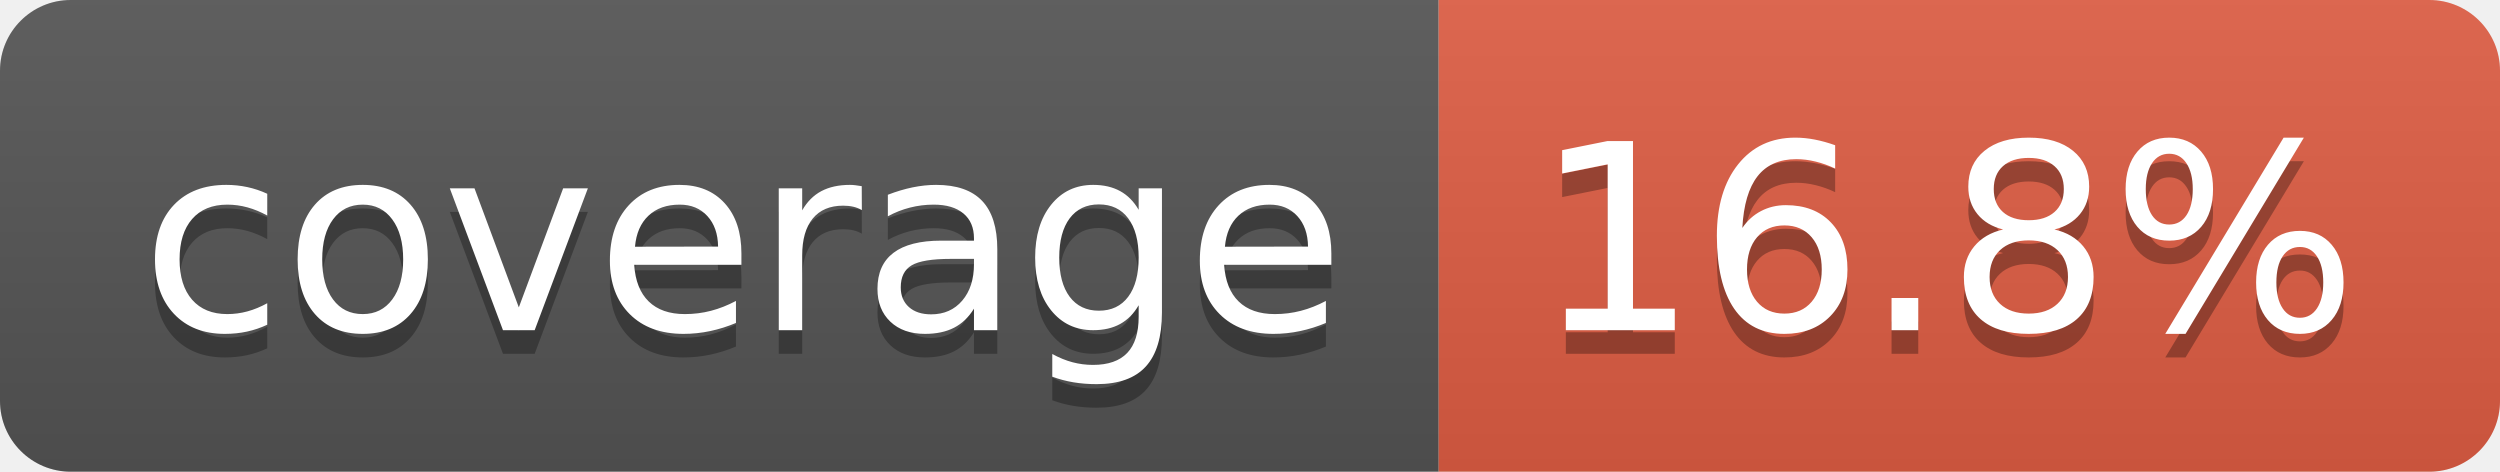
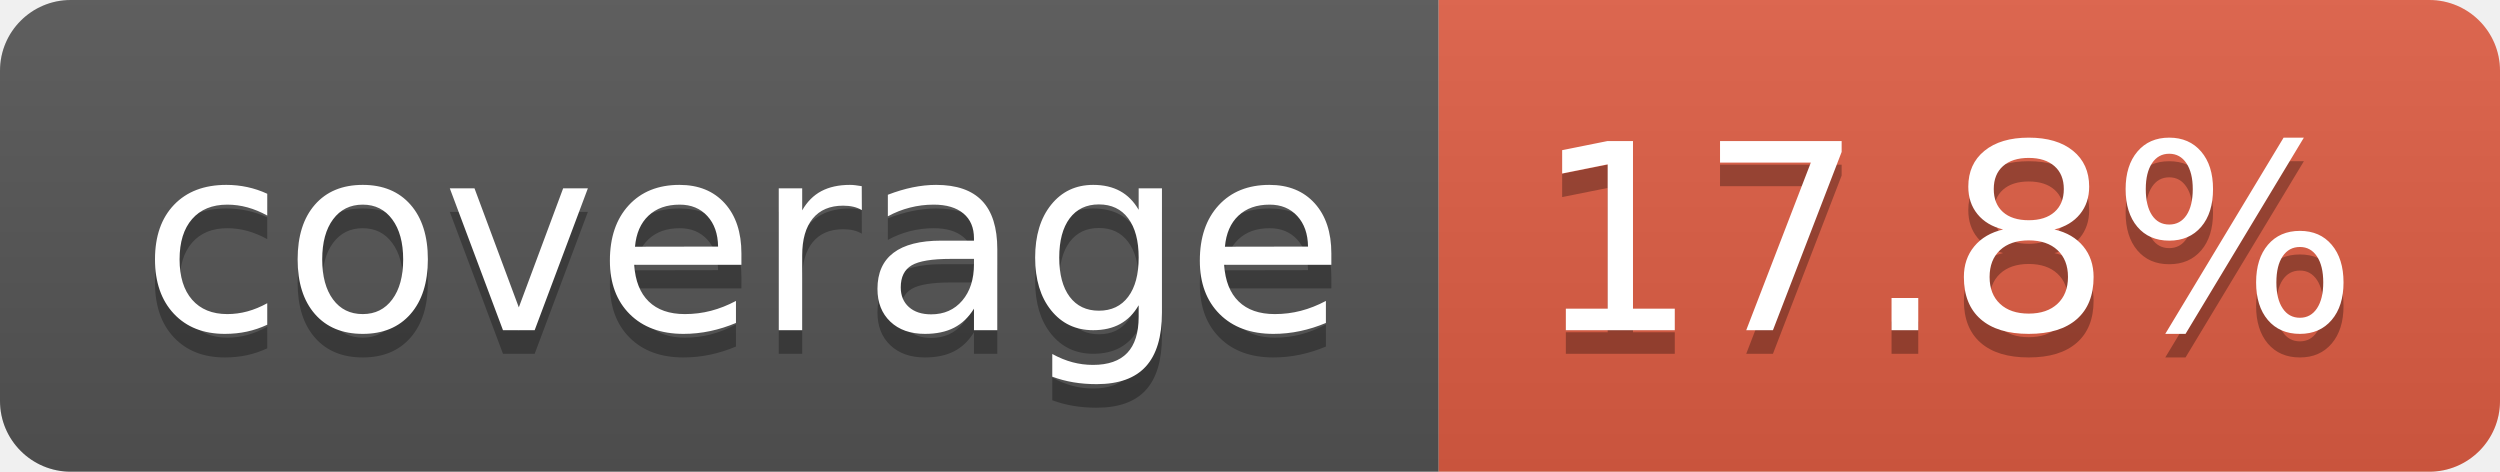
- <svg xmlns="http://www.w3.org/2000/svg" width="106" height="20" role="img" aria-label="coverage: 16.8%">
+ <svg xmlns="http://www.w3.org/2000/svg" width="106" height="20" role="img" aria-label="coverage: 17.8%">
  <linearGradient id="s" x2="0" y2="100%">
    <stop offset="0" stop-color="#bbb" stop-opacity=".1" />
    <stop offset="1" stop-opacity=".1" />
  </linearGradient>
  <clipPath id="r">
    <rect width="106" height="20" rx="3" fill="#fff" />
  </clipPath>
  <g clip-path="url(#r)">
    <rect width="61" height="20" fill="#555" />
    <rect x="61" width="45" height="20" fill="#e05d44" />
    <rect width="106" height="20" fill="url(#s)" />
  </g>
  <g fill="#fff" text-anchor="middle" font-family="Verdana,Geneva,DejaVu Sans,sans-serif" text-rendering="geometricPrecision" font-size="110">
    <text aria-hidden="true" x="315" y="150" fill="#010101" fill-opacity=".3" transform="scale(.1)" textLength="510">coverage</text>
    <text x="315" y="140" transform="scale(.1)" fill="#fff" textLength="510">coverage</text>
-     <text aria-hidden="true" x="825" y="150" fill="#010101" fill-opacity=".3" transform="scale(.1)" textLength="350">16.8%</text>
-     <text x="825" y="140" transform="scale(.1)" fill="#fff" textLength="350">16.8%</text>
+     <text aria-hidden="true" x="825" y="150" fill="#010101" fill-opacity=".3" transform="scale(.1)" textLength="350">17.8%</text>
+     <text x="825" y="140" transform="scale(.1)" fill="#fff" textLength="350">17.8%</text>
  </g>
</svg>
